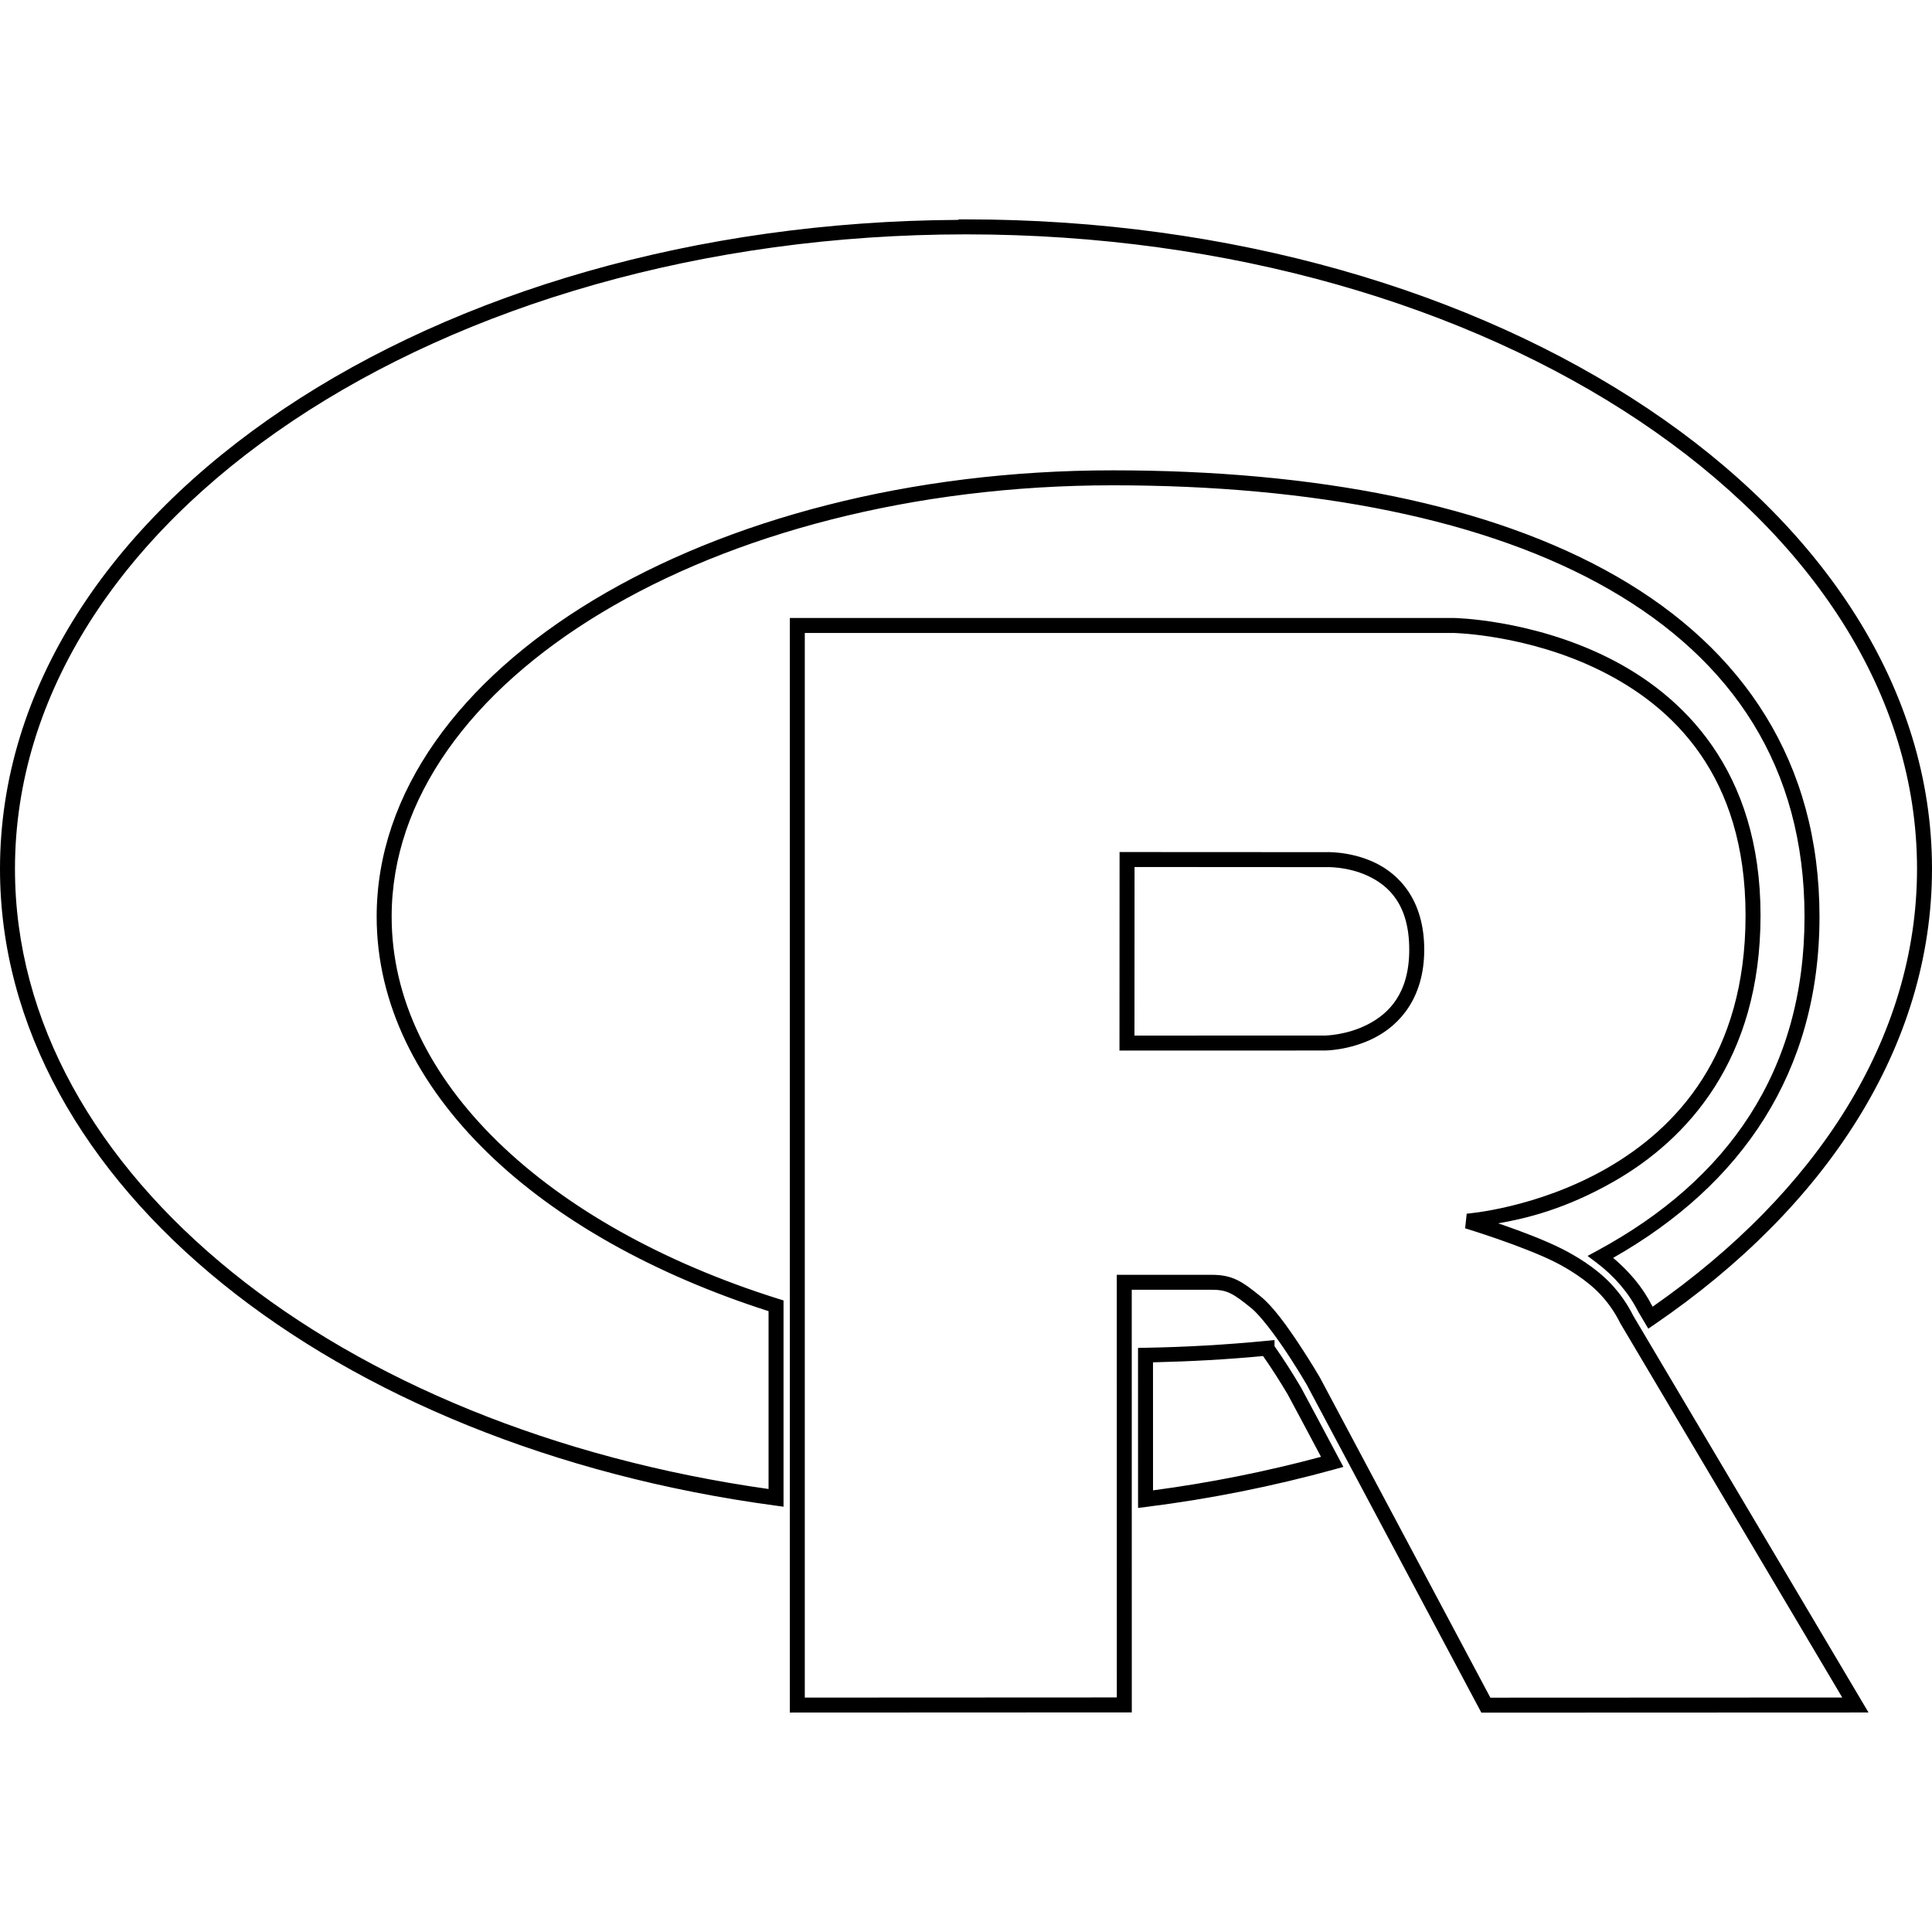
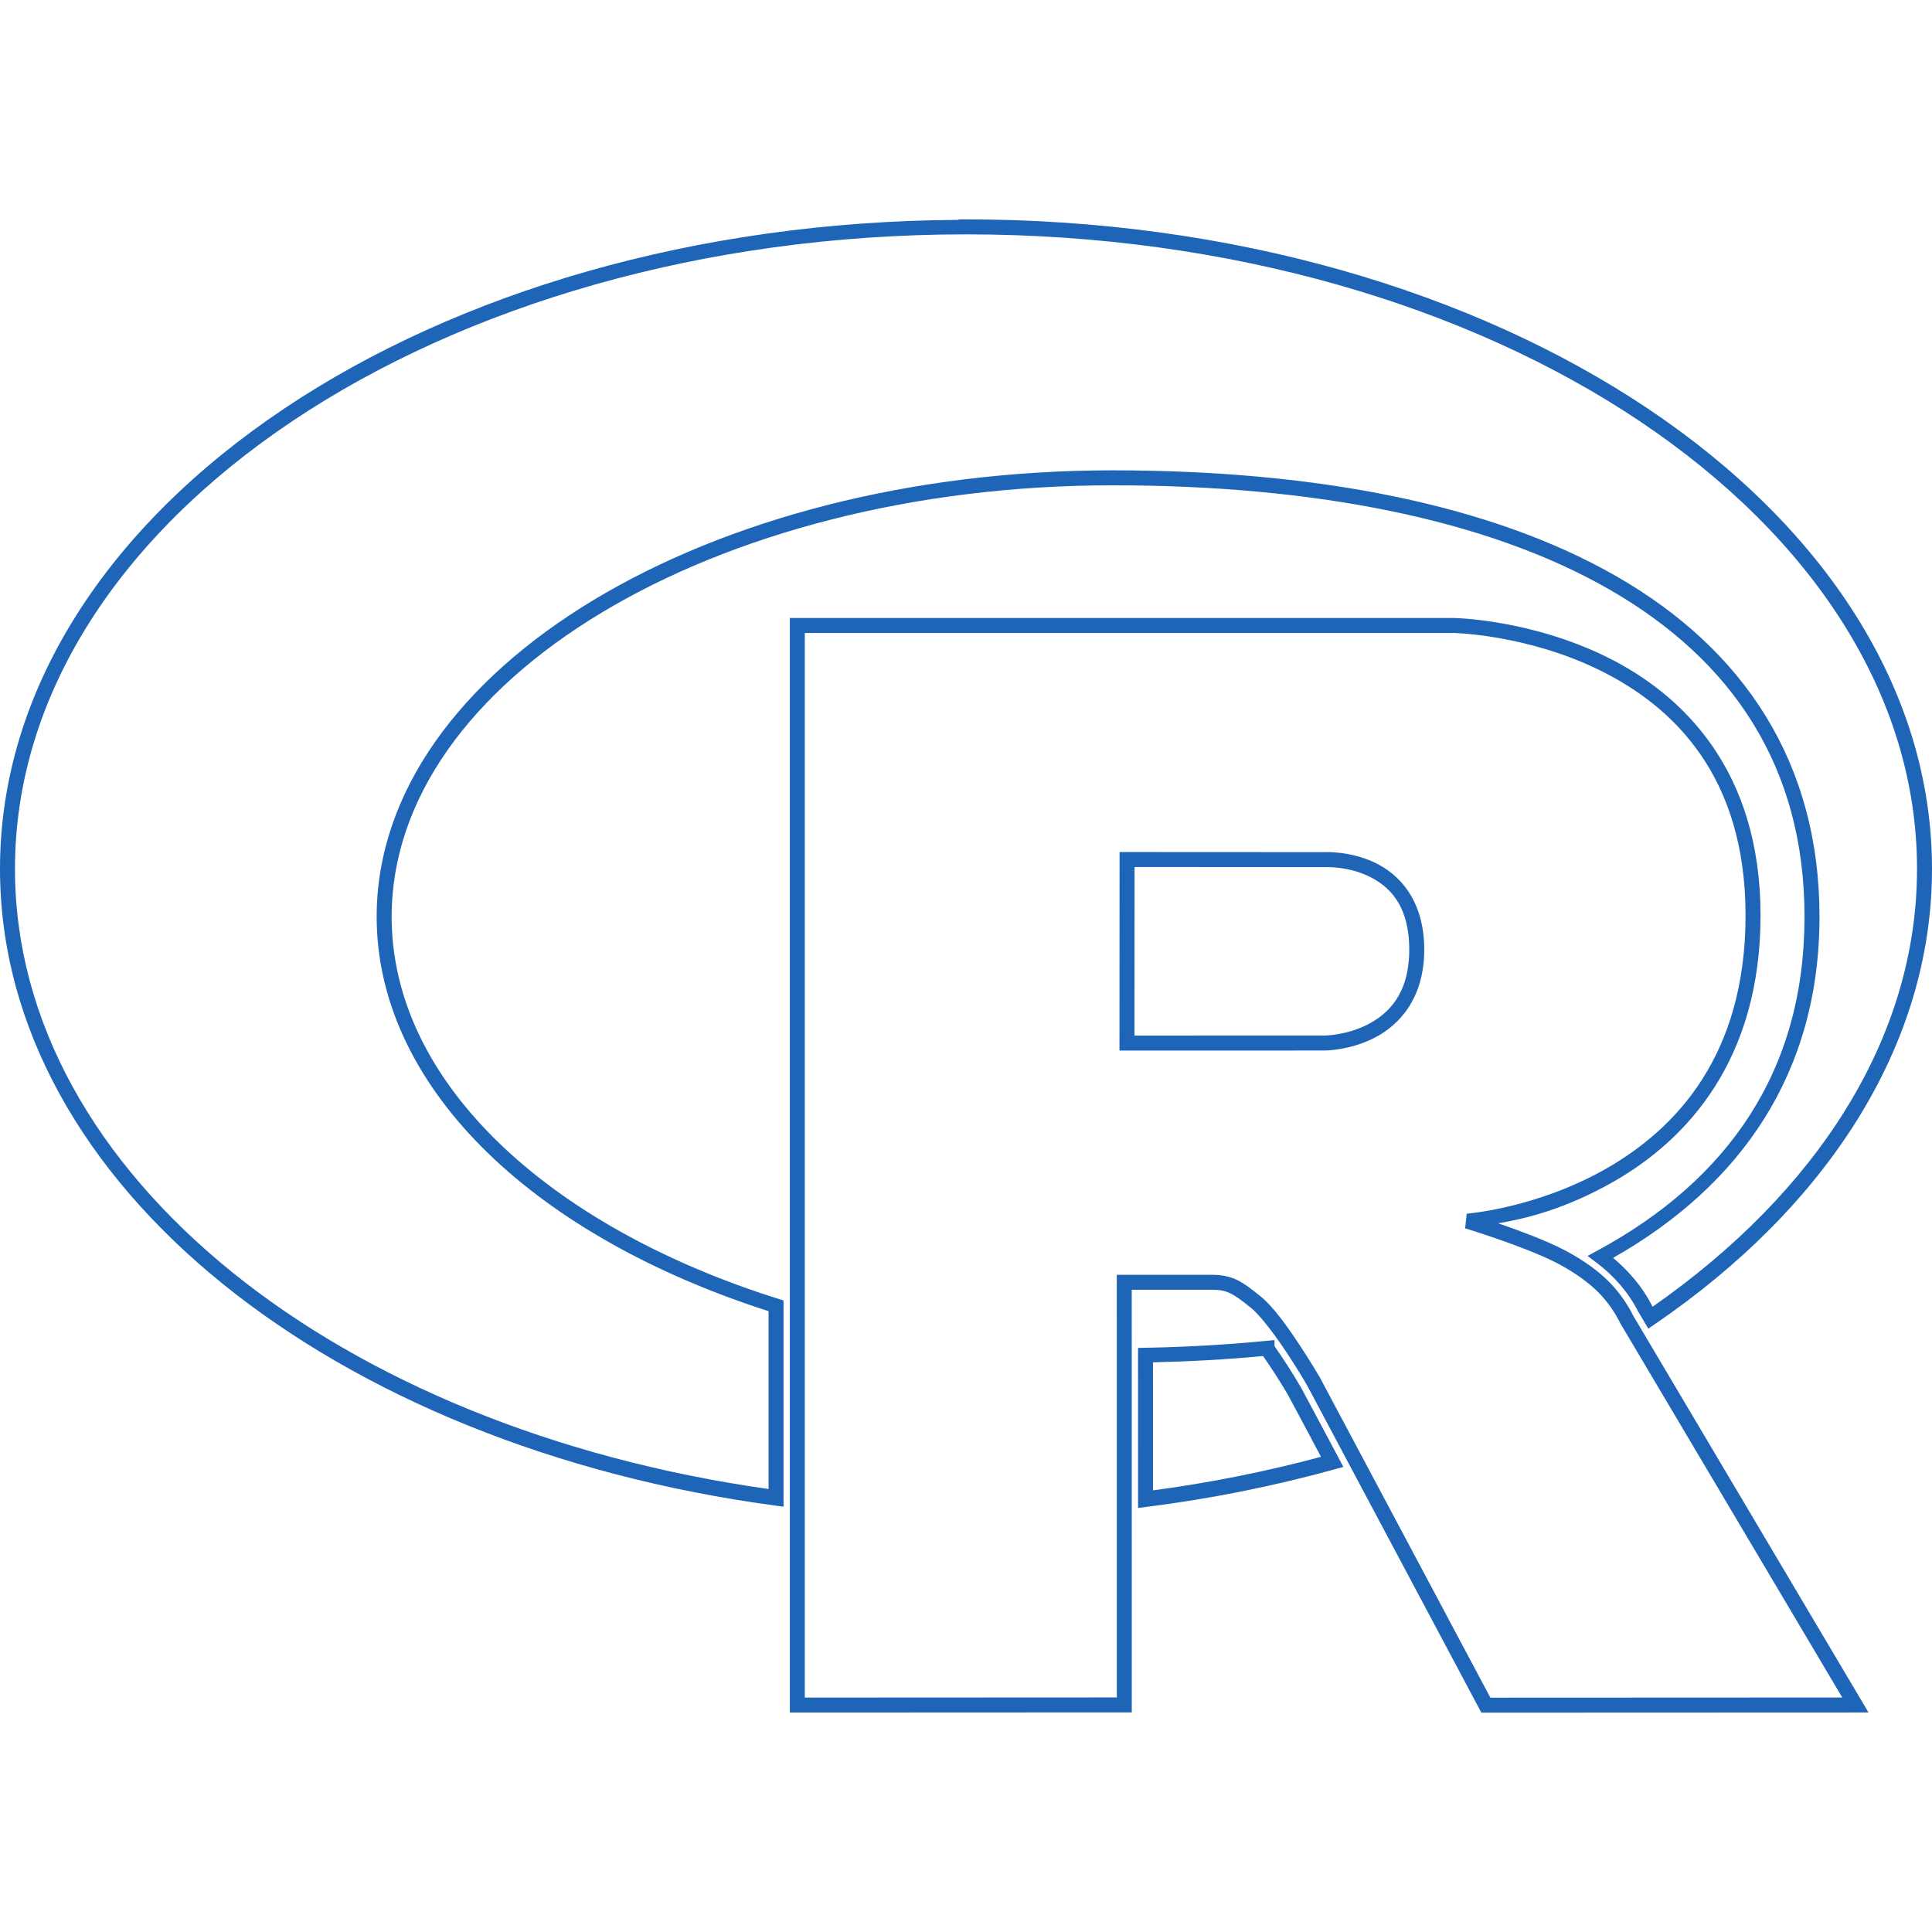
<svg xmlns="http://www.w3.org/2000/svg" preserveAspectRatio="xMidYMid" viewBox="0 0 128 128">
-   <path d="M63.504 14.533v.035c-17.424.091-33.207 4.821-44.684 12.508C7.23 34.837 0 45.617 0 57.562 0 68.04 5.567 77.626 14.752 85.054c9.185 7.429 21.996 12.726 36.597 14.692l.562.076V86.159l-.347-.109c-7.655-2.407-14.081-6.022-18.572-10.393-4.49-4.37-7.044-9.475-7.044-14.924 0-7.807 5.257-14.93 13.897-20.134 8.64-5.204 20.627-8.446 33.876-8.446 13.274 0 24.78 2.226 32.915 6.907 8.134 4.681 12.918 11.749 12.918 21.673 0 10.238-5.088 17.439-13.695 22.108l-.679.368.617.464c1.138.858 2.095 1.96 2.736 3.222l.008.014.663 1.118.436-.298C120.958 79.993 128 69.346 128 57.56c0-11.944-7.23-22.725-18.82-30.486-11.589-7.762-27.554-12.54-45.18-12.54Zm.496.994h.029c17.434.006 33.21 4.745 44.599 12.372 11.395 7.632 18.38 18.117 18.38 29.661 0 11.235-6.659 21.437-17.516 29.012l-.09-.155.015.029c-.616-1.212-1.516-2.237-2.541-3.11 8.484-4.814 13.67-12.274 13.67-22.603 0-10.247-5.05-17.717-13.416-22.531-8.366-4.815-20.025-7.041-33.41-7.041-13.41 0-25.556 3.268-34.387 8.587-8.83 5.32-14.378 12.733-14.378 20.985 0 5.76 2.712 11.126 7.345 15.635 4.562 4.44 11.002 8.056 18.619 10.5v11.783c-14.201-2.005-26.65-7.178-35.543-14.37C6.363 76.991.992 67.688.992 57.562c0-11.544 6.985-22.031 18.38-29.663C30.767 20.268 46.554 15.527 64 15.527ZM52.328 40.944v72.517l22.656-.01-.003-28h5.32c.546 0 .87.07 1.23.245s.767.481 1.364.965c.607.49 1.576 1.786 2.334 2.926a47.85 47.85 0 0 1 1.337 2.136l11.577 21.744 25.651-.01-15.59-26.29.017.034a8.824 8.824 0 0 0-1.49-2.145c-1.038-1.104-2.415-1.896-3.22-2.304-1.156-.586-2.686-1.16-3.935-1.595-.182-.064-.157-.05-.324-.107 1.788-.308 4.436-.924 7.673-2.775 4.84-2.77 9.715-8.036 9.715-17.628 0-9.6-5.117-14.617-10.184-17.118-5.068-2.502-10.119-2.586-10.119-2.586h-.006zm.992.992h42.998s4.857.093 9.698 2.483c4.84 2.39 9.631 6.976 9.631 16.228 0 9.26-4.591 14.122-9.217 16.768-4.625 2.646-9.256 2.994-9.256 2.994l-.106.97c-.048-.016.952.288 2.182.716s2.737.997 3.812 1.54c.744.378 2.048 1.147 2.944 2.1l.002.002a7.822 7.822 0 0 1 1.325 1.903l.008.017 14.714 24.808-23.314.01-11.312-21.244-.006-.008s-.593-1.018-1.369-2.186c-.775-1.167-1.698-2.47-2.535-3.147-.606-.49-1.058-.844-1.554-1.085-.495-.242-1.022-.345-1.664-.345h-6.312l.003 28-20.672.01zM74.174 56.45v.496l-.006 12.657 13.619-.004h.002s1.624 0 3.261-.835c1.638-.836 3.309-2.6 3.309-5.847 0-3.305-1.68-5.027-3.326-5.79-1.647-.765-3.273-.67-3.273-.67zm.993.992 12.633.008h.014s1.411-.07 2.802.575 2.75 1.906 2.75 4.892c0 2.92-1.367 4.248-2.767 4.963-1.4.715-2.814.727-2.814.727l-12.624.004zm9.273 31.341-.545.052a101.25 101.25 0 0 1-8.011.458l-.487.01.002 10.602.558-.07a88.168 88.168 0 0 0 12.448-2.484l.597-.165-.789-1.482c-.673-1.256-1.336-2.52-2.02-3.78l-.003-.007-.004-.006a41.248 41.248 0 0 0-1.746-2.725zm-.758 1.058a40.18 40.18 0 0 1 1.64 2.556.695.695 0 0 1 .007.014c.676 1.245 1.334 2.505 2.008 3.762l.184.345a87.181 87.181 0 0 1-11.13 2.222l-.002-8.482c2.5-.058 4.937-.193 7.293-.417z" />
+   <path fill="#1f65b7" d="M63.504 14.533v.035c-17.424.091-33.207 4.821-44.684 12.508C7.23 34.837 0 45.617 0 57.562 0 68.04 5.567 77.626 14.752 85.054c9.185 7.429 21.996 12.726 36.597 14.692l.562.076V86.159l-.347-.109c-7.655-2.407-14.081-6.022-18.572-10.393-4.49-4.37-7.044-9.475-7.044-14.924 0-7.807 5.257-14.93 13.897-20.134 8.64-5.204 20.627-8.446 33.876-8.446 13.274 0 24.78 2.226 32.915 6.907 8.134 4.681 12.918 11.749 12.918 21.673 0 10.238-5.088 17.439-13.695 22.108l-.679.368.617.464c1.138.858 2.095 1.96 2.736 3.222l.008.014.663 1.118.436-.298C120.958 79.993 128 69.346 128 57.56c0-11.944-7.23-22.725-18.82-30.486-11.589-7.762-27.554-12.54-45.18-12.54Zm.496.994h.029c17.434.006 33.21 4.745 44.599 12.372 11.395 7.632 18.38 18.117 18.38 29.661 0 11.235-6.659 21.437-17.516 29.012l-.09-.155.015.029c-.616-1.212-1.516-2.237-2.541-3.11 8.484-4.814 13.67-12.274 13.67-22.603 0-10.247-5.05-17.717-13.416-22.531-8.366-4.815-20.025-7.041-33.41-7.041-13.41 0-25.556 3.268-34.387 8.587-8.83 5.32-14.378 12.733-14.378 20.985 0 5.76 2.712 11.126 7.345 15.635 4.562 4.44 11.002 8.056 18.619 10.5v11.783c-14.201-2.005-26.65-7.178-35.543-14.37C6.363 76.991.992 67.688.992 57.562c0-11.544 6.985-22.031 18.38-29.663C30.767 20.268 46.554 15.527 64 15.527ZM52.328 40.944v72.517l22.656-.01-.003-28h5.32c.546 0 .87.07 1.23.245s.767.481 1.364.965c.607.49 1.576 1.786 2.334 2.926a47.85 47.85 0 0 1 1.337 2.136l11.577 21.744 25.651-.01-15.59-26.29.017.034a8.824 8.824 0 0 0-1.49-2.145c-1.038-1.104-2.415-1.896-3.22-2.304-1.156-.586-2.686-1.16-3.935-1.595-.182-.064-.157-.05-.324-.107 1.788-.308 4.436-.924 7.673-2.775 4.84-2.77 9.715-8.036 9.715-17.628 0-9.6-5.117-14.617-10.184-17.118-5.068-2.502-10.119-2.586-10.119-2.586h-.006zm.992.992h42.998s4.857.093 9.698 2.483c4.84 2.39 9.631 6.976 9.631 16.228 0 9.26-4.591 14.122-9.217 16.768-4.625 2.646-9.256 2.994-9.256 2.994l-.106.97c-.048-.016.952.288 2.182.716s2.737.997 3.812 1.54c.744.378 2.048 1.147 2.944 2.1l.002.002a7.822 7.822 0 0 1 1.325 1.903l.008.017 14.714 24.808-23.314.01-11.312-21.244-.006-.008s-.593-1.018-1.369-2.186c-.775-1.167-1.698-2.47-2.535-3.147-.606-.49-1.058-.844-1.554-1.085-.495-.242-1.022-.345-1.664-.345h-6.312l.003 28-20.672.01zM74.174 56.45v.496l-.006 12.657 13.619-.004h.002s1.624 0 3.261-.835c1.638-.836 3.309-2.6 3.309-5.847 0-3.305-1.68-5.027-3.326-5.79-1.647-.765-3.273-.67-3.273-.67zm.993.992 12.633.008h.014s1.411-.07 2.802.575 2.75 1.906 2.75 4.892c0 2.92-1.367 4.248-2.767 4.963-1.4.715-2.814.727-2.814.727l-12.624.004zm9.273 31.341-.545.052a101.25 101.25 0 0 1-8.011.458l-.487.01.002 10.602.558-.07a88.168 88.168 0 0 0 12.448-2.484l.597-.165-.789-1.482c-.673-1.256-1.336-2.52-2.02-3.78l-.003-.007-.004-.006a41.248 41.248 0 0 0-1.746-2.725zm-.758 1.058a40.18 40.18 0 0 1 1.64 2.556.695.695 0 0 1 .007.014c.676 1.245 1.334 2.505 2.008 3.762l.184.345a87.181 87.181 0 0 1-11.13 2.222l-.002-8.482c2.5-.058 4.937-.193 7.293-.417z" />
</svg>
